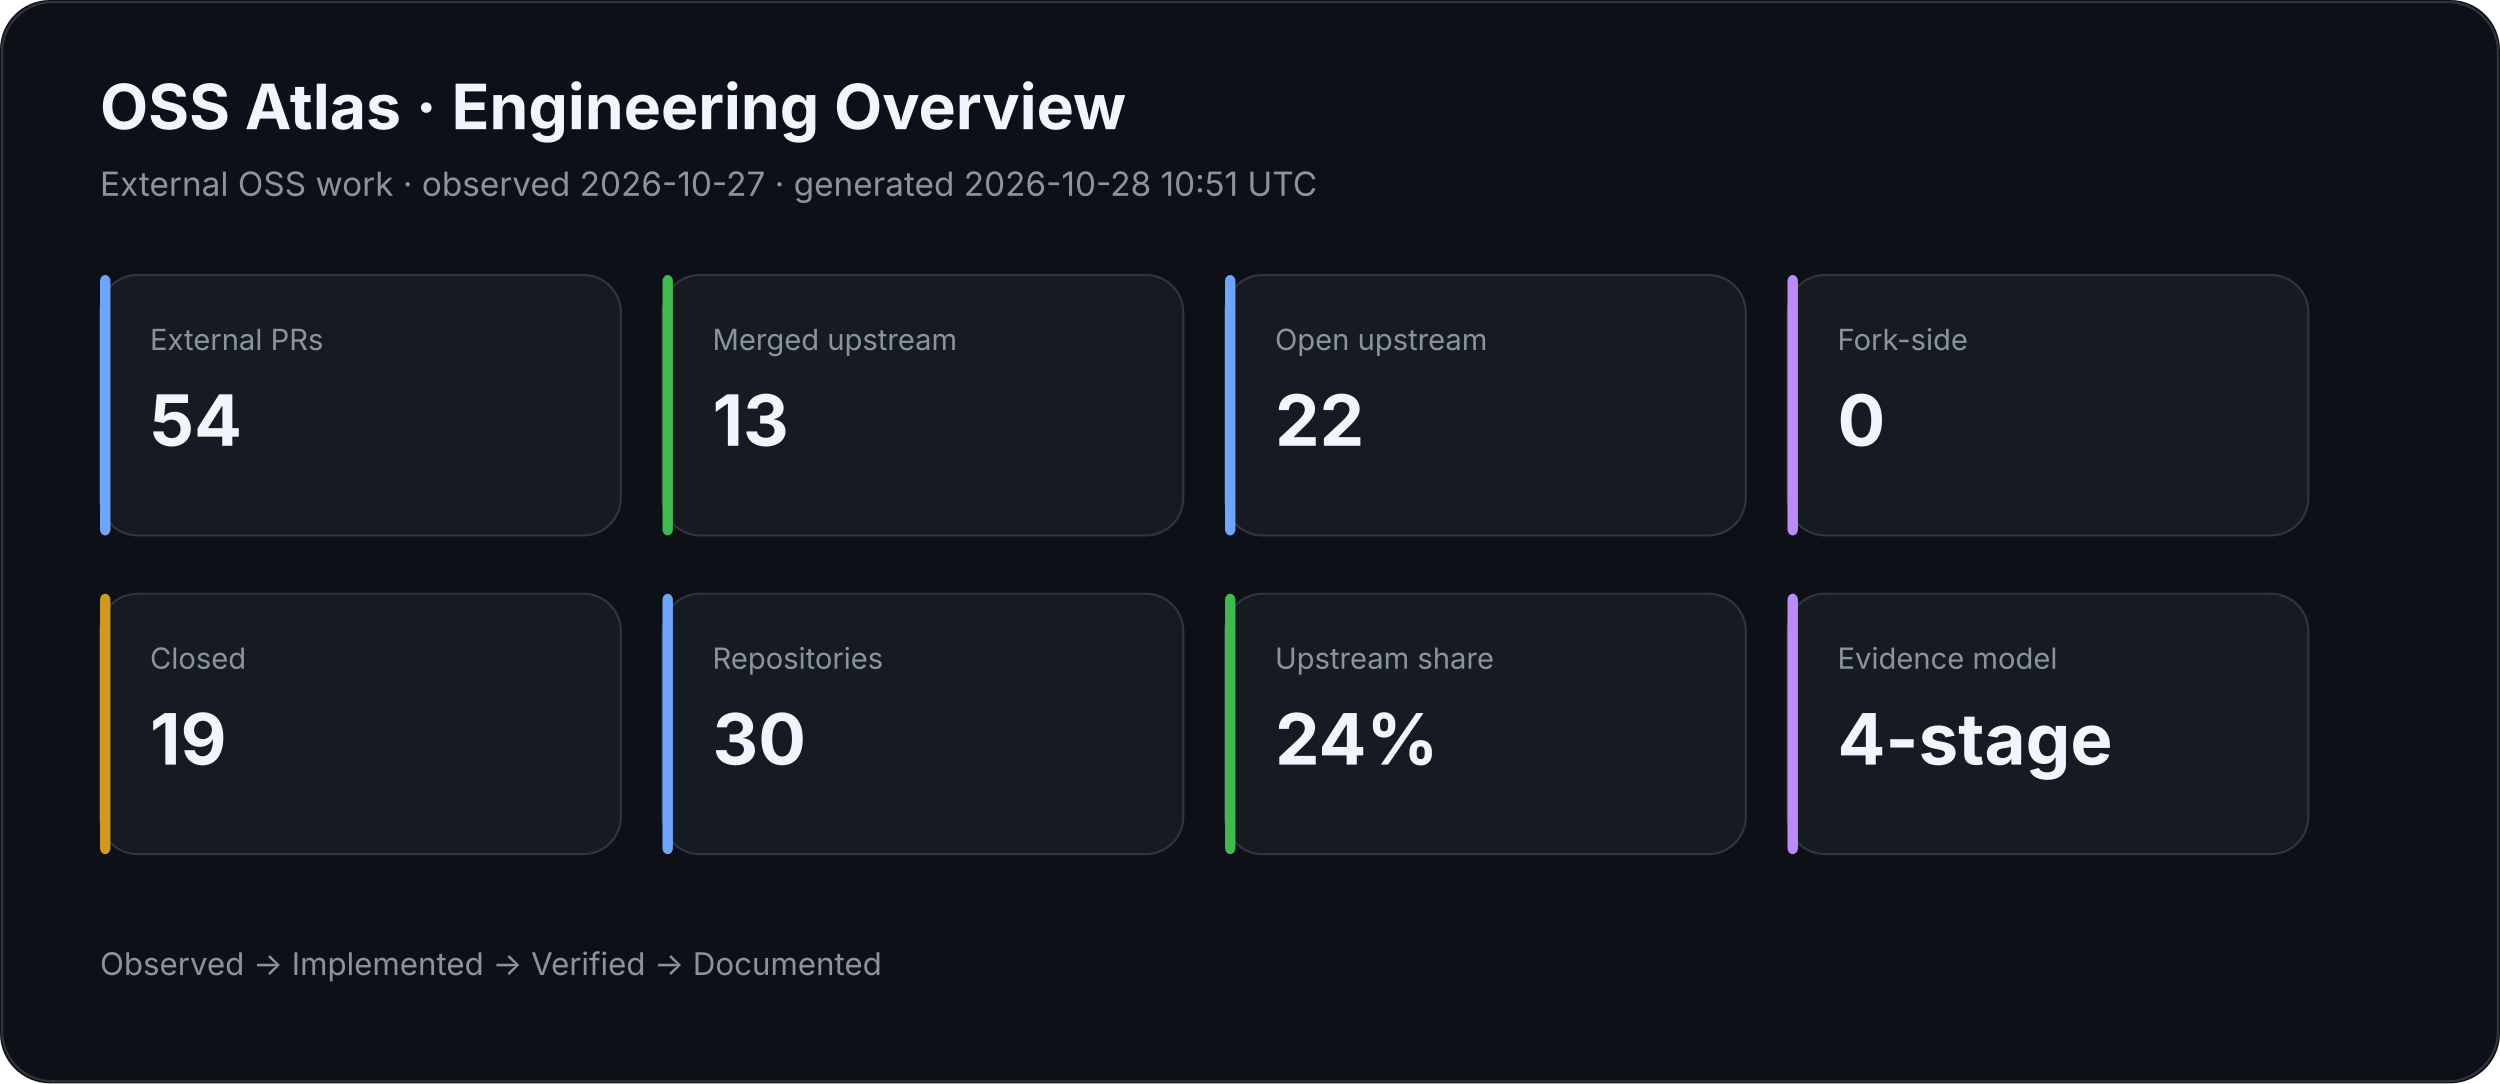
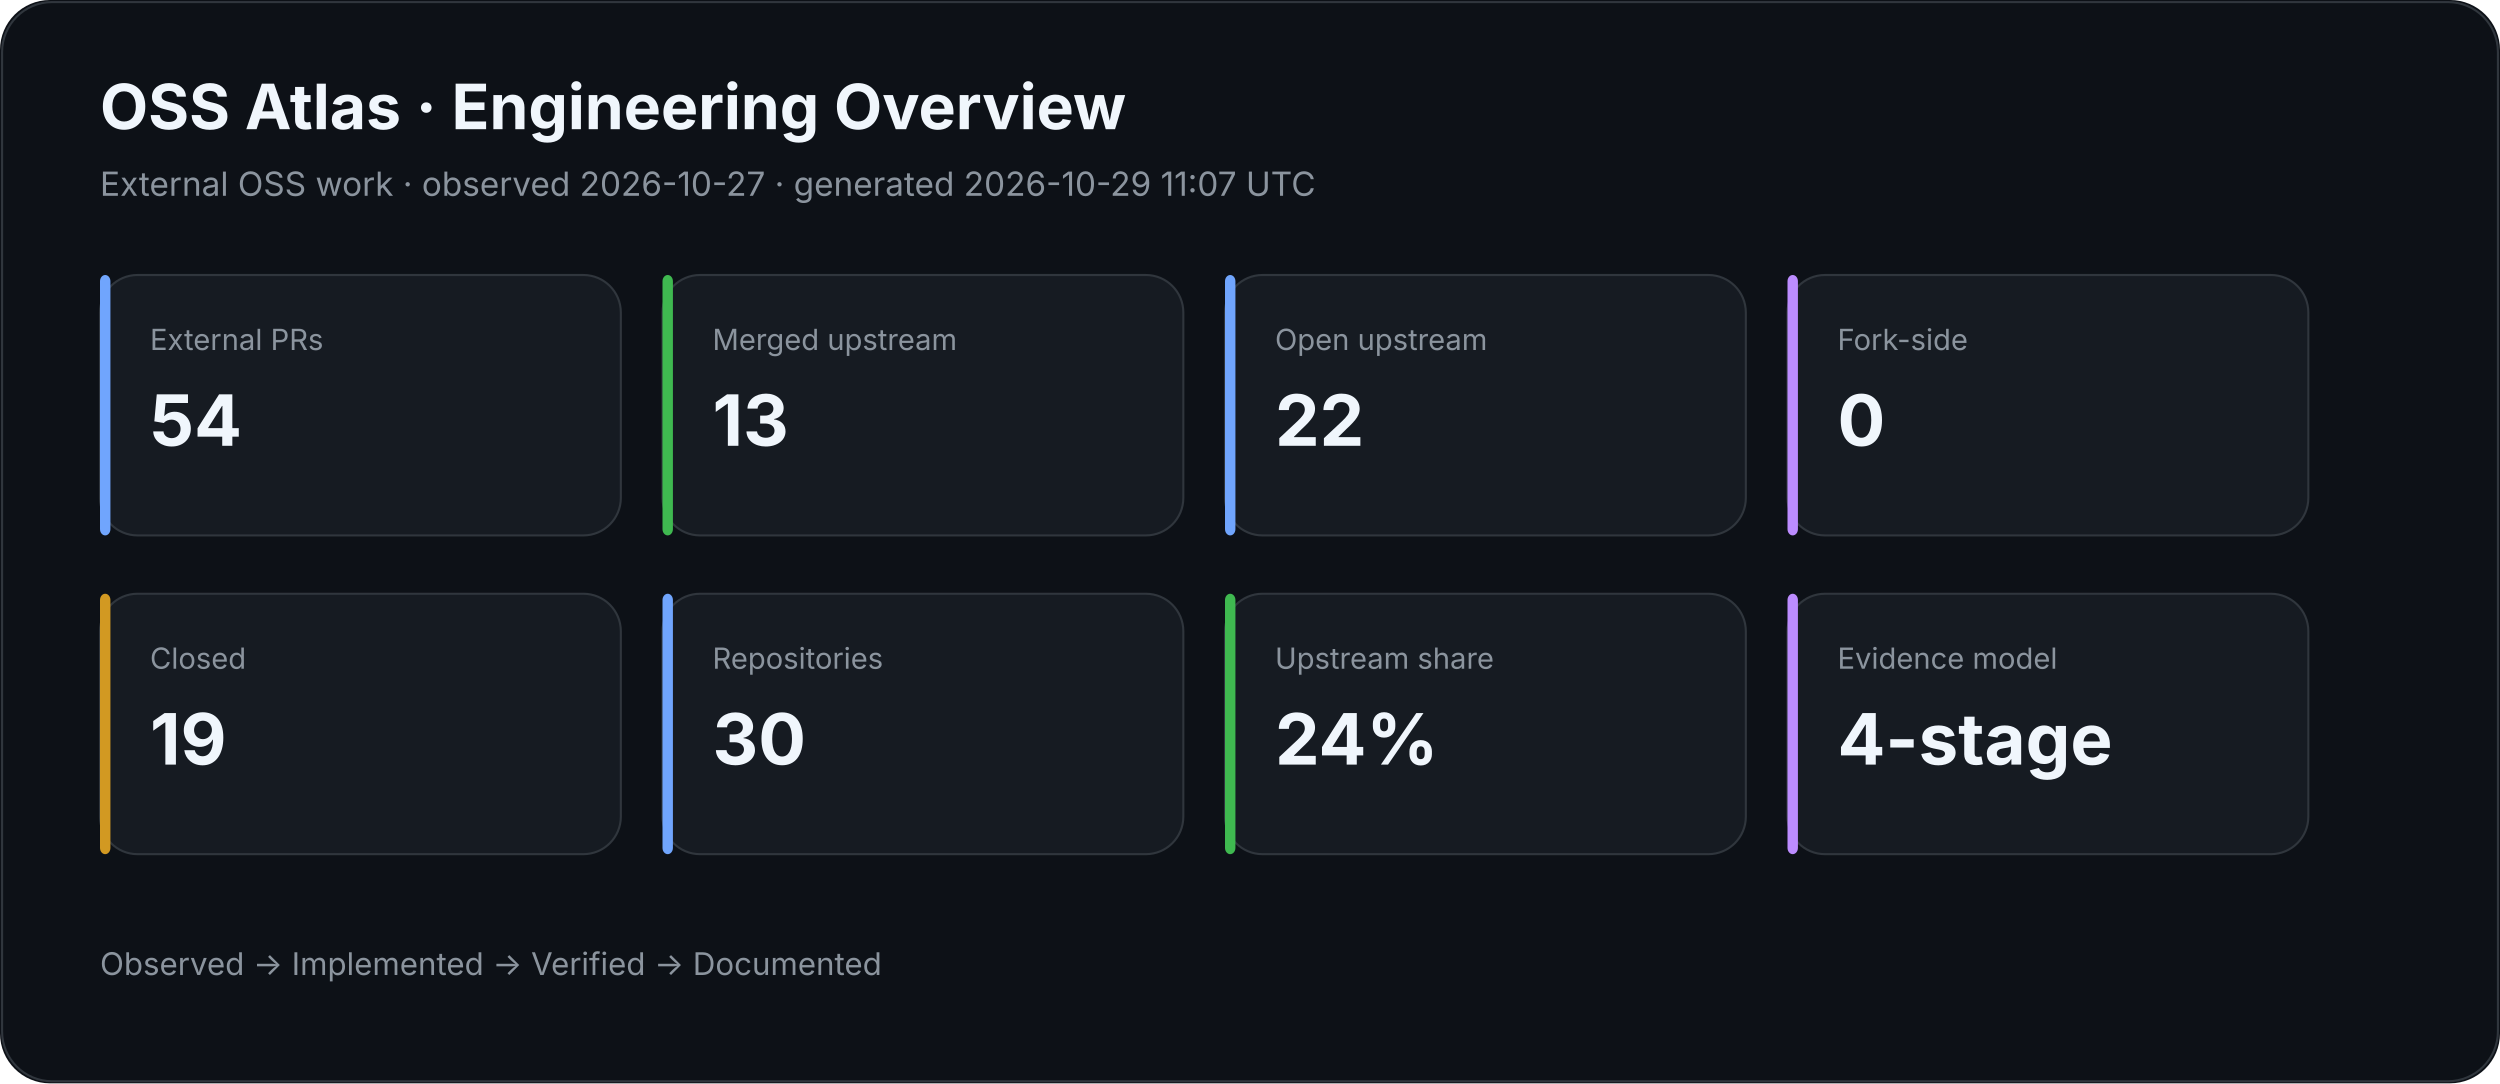
<svg xmlns="http://www.w3.org/2000/svg" width="1200" height="520" viewBox="0 0 1200 520">
  <rect width="100%" height="100%" rx="24" fill="#0d1117" />
  <rect x="1" y="1" width="1198" height="518" rx="24" fill="none" stroke="#30363d" />
  <text x="48" y="62" fill="#f0f6fc" font-family="Inter,Segoe UI,Arial,sans-serif" font-size="30" font-weight="700">OSS Atlas · Engineering Overview</text>
-   <text x="48" y="94" fill="#8b949e" font-family="Inter,Segoe UI,Arial,sans-serif" font-size="16">External OSS work · observed 2026-10-27 · generated 2026-10-28 10:51 UTC</text>
+   <text x="48" y="94" fill="#8b949e" font-family="Inter,Segoe UI,Arial,sans-serif" font-size="16">External OSS work · observed 2026-10-27 · generated 2026-10-29 11:07 UTC</text>
  <rect x="48" y="132" width="250" height="125" rx="18" fill="#161b22" stroke="#30363d" />
  <rect x="48" y="132" width="5" height="125" rx="3" fill="#70a5fd" />
  <text x="72" y="168" fill="#8b949e" font-family="Inter,Segoe UI,Arial,sans-serif" font-size="14">External PRs</text>
  <text x="72" y="214" fill="#f0f6fc" font-family="Inter,Segoe UI,Arial,sans-serif" font-size="34" font-weight="700">54</text>
  <rect x="318" y="132" width="250" height="125" rx="18" fill="#161b22" stroke="#30363d" />
  <rect x="318" y="132" width="5" height="125" rx="3" fill="#3fb950" />
  <text x="342" y="168" fill="#8b949e" font-family="Inter,Segoe UI,Arial,sans-serif" font-size="14">Merged upstream</text>
  <text x="342" y="214" fill="#f0f6fc" font-family="Inter,Segoe UI,Arial,sans-serif" font-size="34" font-weight="700">13</text>
  <rect x="588" y="132" width="250" height="125" rx="18" fill="#161b22" stroke="#30363d" />
  <rect x="588" y="132" width="5" height="125" rx="3" fill="#70a5fd" />
  <text x="612" y="168" fill="#8b949e" font-family="Inter,Segoe UI,Arial,sans-serif" font-size="14">Open upstream</text>
  <text x="612" y="214" fill="#f0f6fc" font-family="Inter,Segoe UI,Arial,sans-serif" font-size="34" font-weight="700">22</text>
  <rect x="858" y="132" width="250" height="125" rx="18" fill="#161b22" stroke="#30363d" />
  <rect x="858" y="132" width="5" height="125" rx="3" fill="#bc8cff" />
  <text x="882" y="168" fill="#8b949e" font-family="Inter,Segoe UI,Arial,sans-serif" font-size="14">Fork-side</text>
  <text x="882" y="214" fill="#f0f6fc" font-family="Inter,Segoe UI,Arial,sans-serif" font-size="34" font-weight="700">0</text>
  <rect x="48" y="285" width="250" height="125" rx="18" fill="#161b22" stroke="#30363d" />
  <rect x="48" y="285" width="5" height="125" rx="3" fill="#d29922" />
  <text x="72" y="321" fill="#8b949e" font-family="Inter,Segoe UI,Arial,sans-serif" font-size="14">Closed</text>
  <text x="72" y="367" fill="#f0f6fc" font-family="Inter,Segoe UI,Arial,sans-serif" font-size="34" font-weight="700">19</text>
  <rect x="318" y="285" width="250" height="125" rx="18" fill="#161b22" stroke="#30363d" />
  <rect x="318" y="285" width="5" height="125" rx="3" fill="#70a5fd" />
  <text x="342" y="321" fill="#8b949e" font-family="Inter,Segoe UI,Arial,sans-serif" font-size="14">Repositories</text>
  <text x="342" y="367" fill="#f0f6fc" font-family="Inter,Segoe UI,Arial,sans-serif" font-size="34" font-weight="700">30</text>
  <rect x="588" y="285" width="250" height="125" rx="18" fill="#161b22" stroke="#30363d" />
  <rect x="588" y="285" width="5" height="125" rx="3" fill="#3fb950" />
  <text x="612" y="321" fill="#8b949e" font-family="Inter,Segoe UI,Arial,sans-serif" font-size="14">Upstream share</text>
  <text x="612" y="367" fill="#f0f6fc" font-family="Inter,Segoe UI,Arial,sans-serif" font-size="34" font-weight="700">24%</text>
  <rect x="858" y="285" width="250" height="125" rx="18" fill="#161b22" stroke="#30363d" />
  <rect x="858" y="285" width="5" height="125" rx="3" fill="#bc8cff" />
  <text x="882" y="321" fill="#8b949e" font-family="Inter,Segoe UI,Arial,sans-serif" font-size="14">Evidence model</text>
  <text x="882" y="367" fill="#f0f6fc" font-family="Inter,Segoe UI,Arial,sans-serif" font-size="34" font-weight="700">4-stage</text>
  <text x="48" y="468" fill="#8b949e" font-family="Inter,Segoe UI,Arial,sans-serif" font-size="15">Observed → Implemented → Verified → Documented</text>
</svg>
